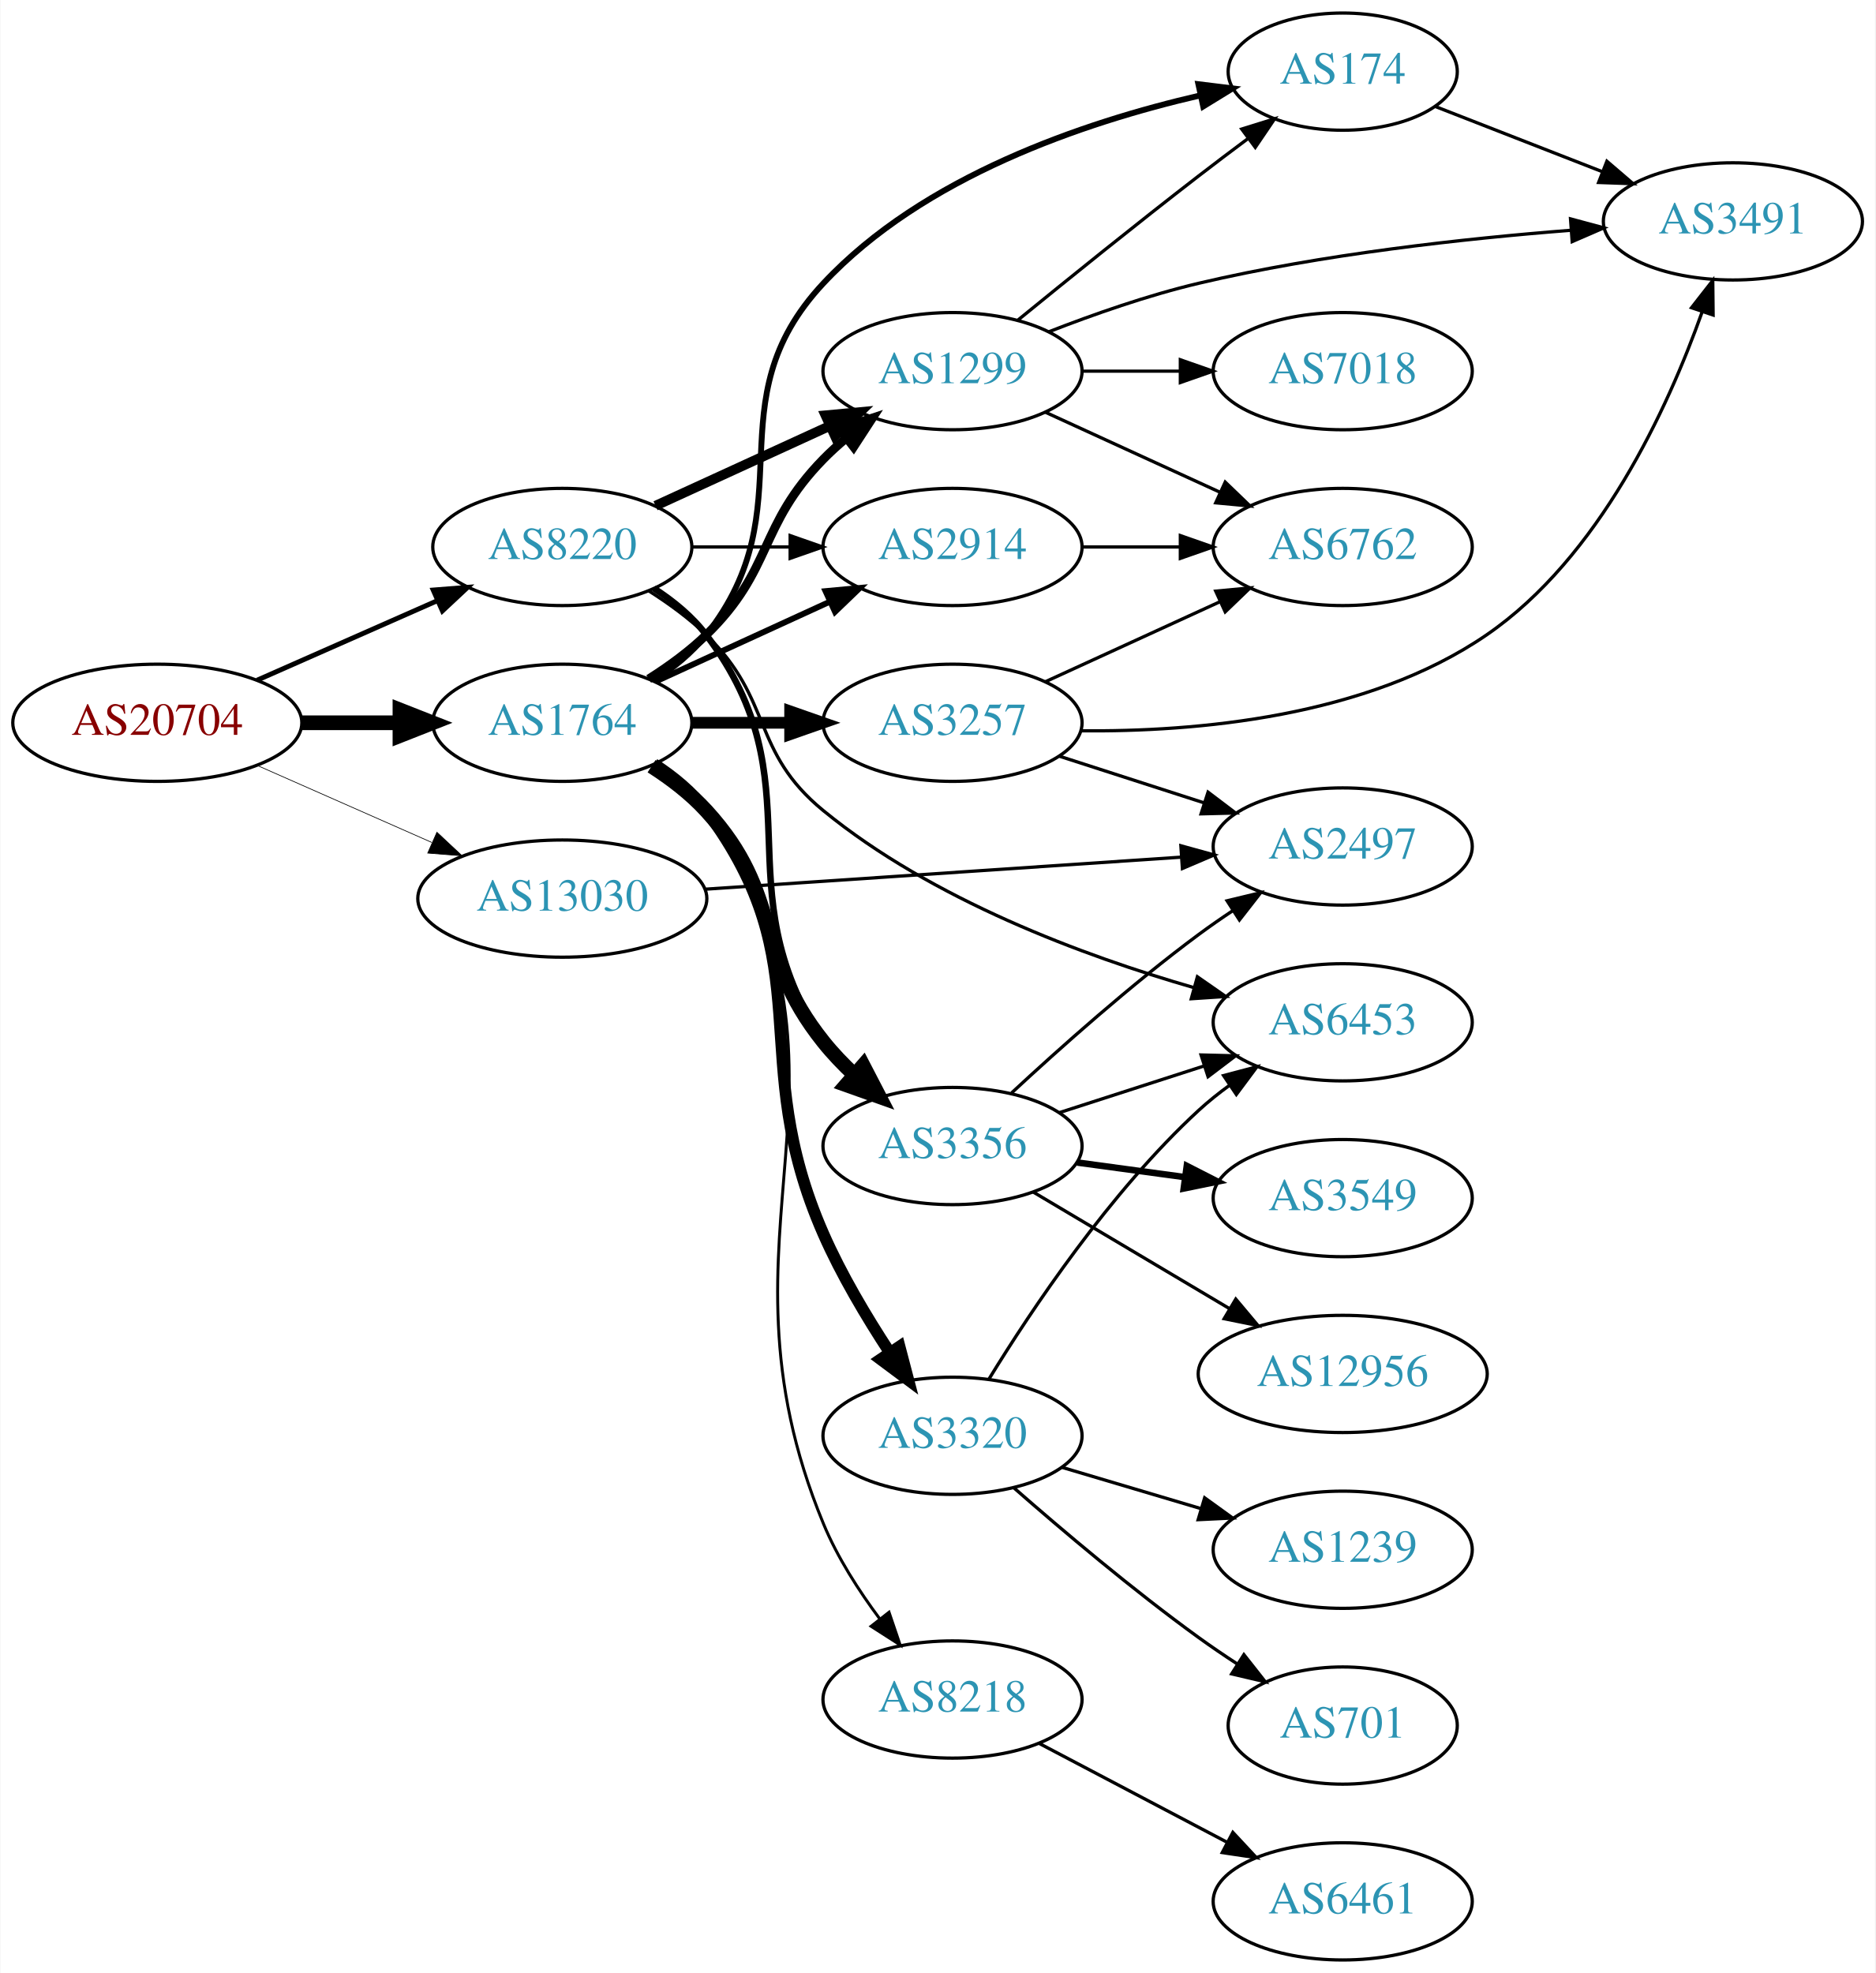
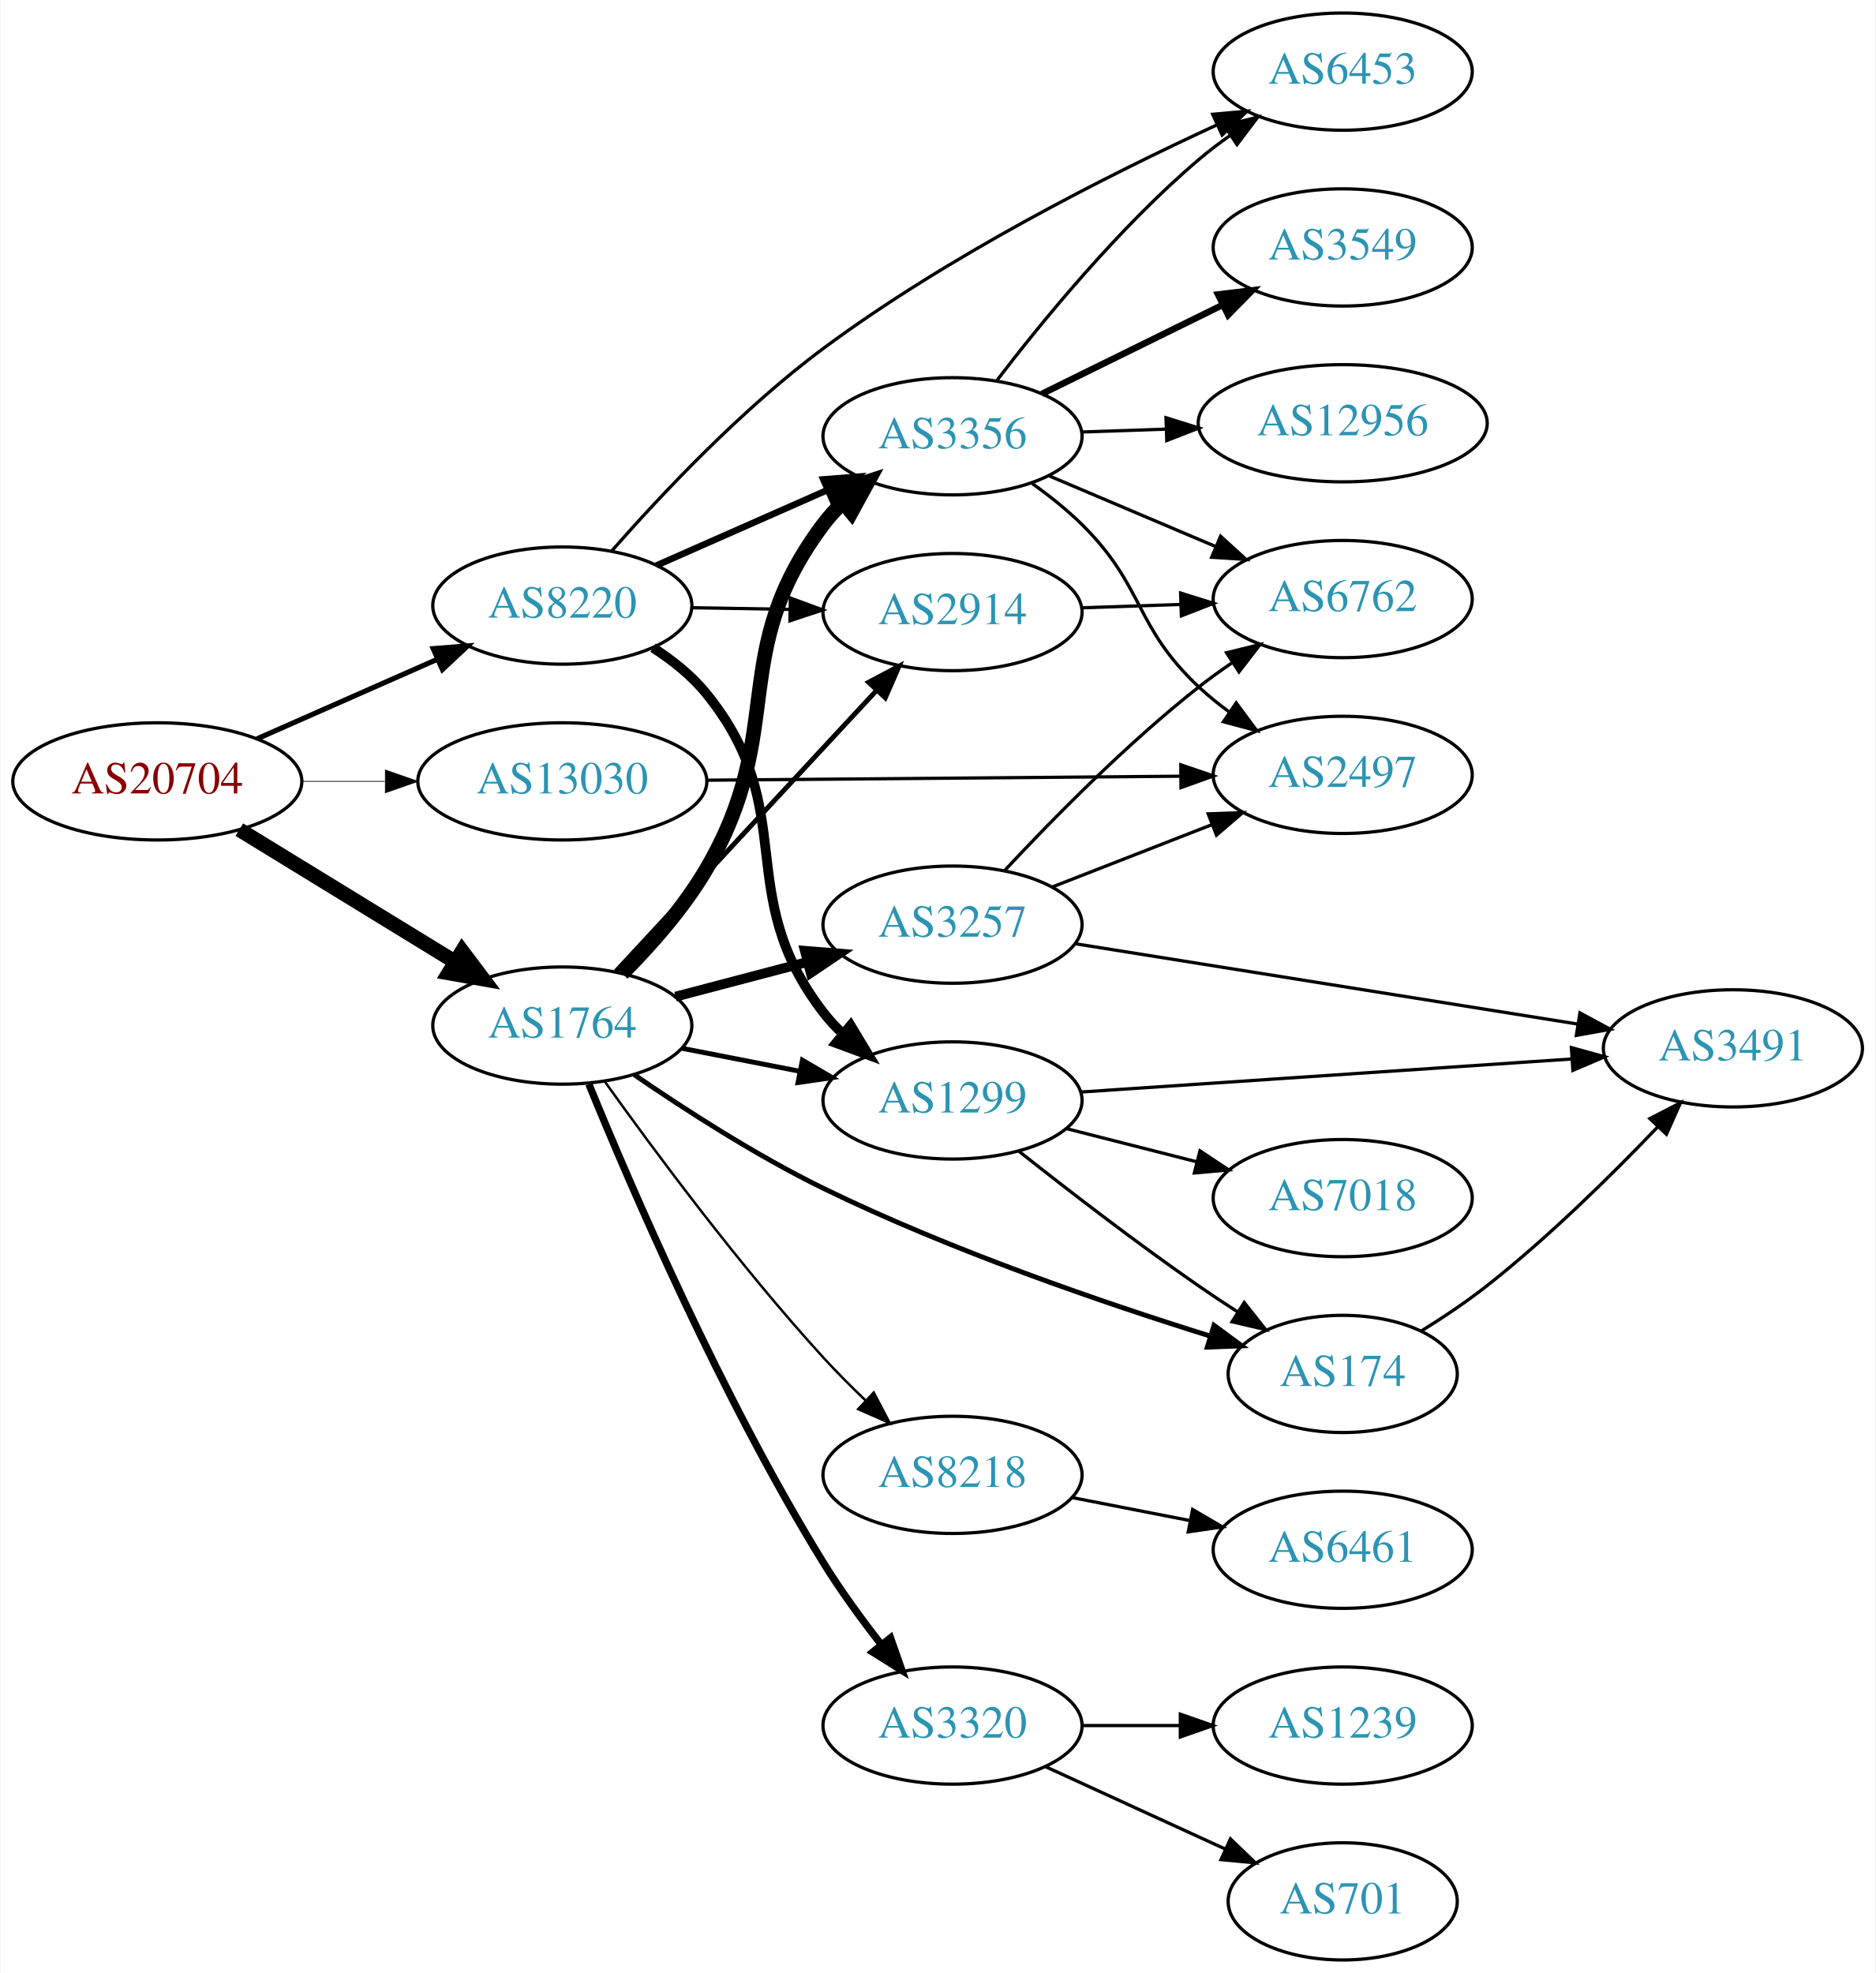
<svg xmlns="http://www.w3.org/2000/svg" xmlns:xlink="http://www.w3.org/1999/xlink" width="576pt" height="606pt" viewBox="0.00 0.00 575.76 606.00">
  <g id="graph0" class="graph" transform="scale(1 1) rotate(0) translate(4 602)">
    <polygon fill="white" stroke="none" points="-4,4 -4,-602 571.762,-602 571.762,4 -4,4" />
    <g id="node1" class="node">
      <g id="a_node1">
        <a xlink:href="/asn/20704" xlink:title="AS20704 ~ Hirschstettnerstr. 19-21 L1 [AT]">
-           <ellipse fill="#ffffff" stroke="black" cx="44.196" cy="-380" rx="44.393" ry="18" />
-           <text text-anchor="middle" x="44.196" y="-376.3" font-family="Times,serif" font-size="14.00" fill="#880000">AS20704</text>
+           <ellipse fill="#ffffff" stroke="black" cx="44.196" cy="-362" rx="44.393" ry="18" />
+           <text text-anchor="middle" x="44.196" y="-358.3" font-family="Times,serif" font-size="14.00" fill="#880000">AS20704</text>
        </a>
      </g>
    </g>
    <g id="node2" class="node">
      <g id="a_node2">
        <a xlink:href="/asn/1764" xlink:title="AS1764 ~ NEXTLAYER-AS [AT]">
-           <ellipse fill="#ffffff" stroke="black" cx="168.588" cy="-380" rx="39.794" ry="18" />
-           <text text-anchor="middle" x="168.588" y="-376.3" font-family="Times,serif" font-size="14.00" fill="#2c94b3">AS1764</text>
+           <ellipse fill="#ffffff" stroke="black" cx="168.588" cy="-287" rx="39.794" ry="18" />
+           <text text-anchor="middle" x="168.588" y="-283.3" font-family="Times,serif" font-size="14.00" fill="#2c94b3">AS1764</text>
        </a>
      </g>
    </g>
    <g id="edge1" class="edge">
-       <path fill="none" stroke="black" stroke-width="4.5" d="M88.692,-380C98.381,-380 108.717,-380 118.61,-380" />
-       <polygon fill="black" stroke="black" stroke-width="4.5" points="118.713,-383.938 128.713,-380 118.713,-376.063 118.713,-383.938" />
+       <path fill="none" stroke="black" stroke-width="4.5" d="M69.377,-347.182C88.311,-335.58 114.817,-319.338 135.521,-306.65" />
+       <polygon fill="black" stroke="black" stroke-width="4.5" points="137.819,-309.86 144.288,-301.278 133.704,-303.146 137.819,-309.86" />
    </g>
    <g id="node3" class="node">
      <g id="a_node3">
        <a xlink:href="/asn/8220" xlink:title="AS8220 ~ COLT [GB]">
-           <ellipse fill="#ffffff" stroke="black" cx="168.588" cy="-434" rx="39.794" ry="18" />
-           <text text-anchor="middle" x="168.588" y="-430.3" font-family="Times,serif" font-size="14.00" fill="#2c94b3">AS8220</text>
+           <ellipse fill="#ffffff" stroke="black" cx="168.588" cy="-416" rx="39.794" ry="18" />
+           <text text-anchor="middle" x="168.588" y="-412.3" font-family="Times,serif" font-size="14.00" fill="#2c94b3">AS8220</text>
        </a>
      </g>
    </g>
    <g id="edge2" class="edge">
-       <path fill="none" stroke="black" stroke-width="1.5" d="M74.824,-393.072C91.418,-400.393 112.278,-409.597 130.011,-417.421" />
-       <polygon fill="black" stroke="black" stroke-width="1.5" points="128.933,-420.77 139.495,-421.605 131.758,-414.366 128.933,-420.77" />
+       <path fill="none" stroke="black" stroke-width="1.575" d="M74.824,-375.072C91.418,-382.393 112.278,-391.597 130.011,-399.421" />
+       <polygon fill="black" stroke="black" stroke-width="1.575" points="128.933,-402.77 139.495,-403.605 131.758,-396.366 128.933,-402.77" />
    </g>
    <g id="node4" class="node">
      <g id="a_node4">
        <a xlink:href="/asn/13030" xlink:title="AS13030 ~ Init7 (Switzerland) Ltd. [CH]">
-           <ellipse fill="#ffffff" stroke="black" cx="168.588" cy="-326" rx="44.393" ry="18" />
-           <text text-anchor="middle" x="168.588" y="-322.3" font-family="Times,serif" font-size="14.00" fill="#2c94b3">AS13030</text>
+           <ellipse fill="#ffffff" stroke="black" cx="168.588" cy="-362" rx="44.393" ry="18" />
+           <text text-anchor="middle" x="168.588" y="-358.3" font-family="Times,serif" font-size="14.00" fill="#2c94b3">AS13030</text>
        </a>
      </g>
    </g>
    <g id="edge3" class="edge">
-       <path fill="none" stroke="black" stroke-width="0.214" d="M74.824,-366.928C90.941,-359.817 111.081,-350.931 128.473,-343.258" />
-       <polygon fill="black" stroke="black" stroke-width="0.214" points="130.073,-346.378 137.809,-339.139 127.247,-339.973 130.073,-346.378" />
+       <path fill="none" stroke="black" stroke-width="0.225" d="M88.692,-362C96.898,-362 105.569,-362 114.041,-362" />
+       <polygon fill="black" stroke="black" stroke-width="0.225" points="114.233,-365.5 124.233,-362 114.233,-358.5 114.233,-365.5" />
    </g>
    <g id="node5" class="node">
      <g id="a_node5">
-         <a xlink:href="/asn/3356" xlink:title="AS3356 ~ Level 3 Parent, LLC [US]">
-           <ellipse fill="#ffffff" stroke="black" cx="288.431" cy="-250" rx="39.794" ry="18" />
-           <text text-anchor="middle" x="288.431" y="-246.3" font-family="Times,serif" font-size="14.00" fill="#2c94b3">AS3356</text>
+         <a xlink:href="/asn/2914" xlink:title="AS2914 ~ NTT America, Inc. [US]">
+           <ellipse fill="#ffffff" stroke="black" cx="288.431" cy="-414" rx="39.794" ry="18" />
+           <text text-anchor="middle" x="288.431" y="-410.3" font-family="Times,serif" font-size="14.00" fill="#2c94b3">AS2914</text>
        </a>
      </g>
    </g>
    <g id="edge4" class="edge">
-       <path fill="none" stroke="black" stroke-width="4.5" d="M195.996,-366.666C202.001,-362.816 208.01,-358.221 212.784,-353 236.659,-326.89 226.697,-309.638 248.784,-282 251.614,-278.459 254.89,-275.036 258.314,-271.829" />
-       <polygon fill="black" stroke="black" stroke-width="4.5" points="260.978,-274.729 265.929,-265.19 255.804,-268.793 260.978,-274.729" />
+       <path fill="none" stroke="black" stroke-width="1.5" d="M184.994,-303.603C205.461,-325.661 241.756,-364.776 265.192,-390.033" />
+       <polygon fill="black" stroke="black" stroke-width="1.5" points="262.654,-392.443 272.021,-397.393 267.785,-387.682 262.654,-392.443" />
    </g>
    <g id="node6" class="node">
      <g id="a_node6">
        <a xlink:href="/asn/3257" xlink:title="AS3257 ~ GTT [DE]">
-           <ellipse fill="#ffffff" stroke="black" cx="288.431" cy="-380" rx="39.794" ry="18" />
-           <text text-anchor="middle" x="288.431" y="-376.3" font-family="Times,serif" font-size="14.00" fill="#2c94b3">AS3257</text>
+           <ellipse fill="#ffffff" stroke="black" cx="288.431" cy="-318" rx="39.794" ry="18" />
+           <text text-anchor="middle" x="288.431" y="-314.3" font-family="Times,serif" font-size="14.00" fill="#2c94b3">AS3257</text>
        </a>
      </g>
    </g>
    <g id="edge5" class="edge">
-       <path fill="none" stroke="black" stroke-width="3.6" d="M208.501,-380C218.054,-380 228.404,-380 238.367,-380" />
-       <polygon fill="black" stroke="black" stroke-width="3.6" points="238.559,-383.5 248.559,-380 238.559,-376.5 238.559,-383.5" />
+       <path fill="none" stroke="black" stroke-width="3" d="M203.357,-295.883C215.931,-299.191 230.386,-302.994 243.724,-306.502" />
+       <polygon fill="black" stroke="black" stroke-width="3" points="243.095,-309.956 253.657,-309.115 244.876,-303.186 243.095,-309.956" />
    </g>
    <g id="node7" class="node">
      <g id="a_node7">
        <a xlink:href="/asn/1299" xlink:title="AS1299 ~ Telia Carrier [EU]">
-           <ellipse fill="#ffffff" stroke="black" cx="288.431" cy="-488" rx="39.794" ry="18" />
-           <text text-anchor="middle" x="288.431" y="-484.3" font-family="Times,serif" font-size="14.00" fill="#2c94b3">AS1299</text>
+           <ellipse fill="#ffffff" stroke="black" cx="288.431" cy="-264" rx="39.794" ry="18" />
+           <text text-anchor="middle" x="288.431" y="-260.3" font-family="Times,serif" font-size="14.00" fill="#2c94b3">AS1299</text>
        </a>
      </g>
    </g>
    <g id="edge6" class="edge">
-       <path fill="none" stroke="black" stroke-width="2.7" d="M195.117,-393.462C201.28,-397.362 207.582,-401.948 212.784,-407 233.478,-427.094 228.612,-440.383 248.784,-461 250.877,-463.139 253.161,-465.218 255.537,-467.21" />
-       <polygon fill="black" stroke="black" stroke-width="2.7" points="253.781,-470.275 263.837,-473.611 258.056,-464.732 253.781,-470.275" />
+       <path fill="none" stroke="black" stroke-width="1.5" d="M205.265,-280.037C216.696,-277.806 229.518,-275.303 241.572,-272.951" />
+       <polygon fill="black" stroke="black" stroke-width="1.5" points="242.325,-276.37 251.469,-271.019 240.984,-269.499 242.325,-276.37" />
    </g>
    <g id="node8" class="node">
      <g id="a_node8">
-         <a xlink:href="/asn/2914" xlink:title="AS2914 ~ NTT America, Inc. [US]">
-           <ellipse fill="#ffffff" stroke="black" cx="288.431" cy="-434" rx="39.794" ry="18" />
-           <text text-anchor="middle" x="288.431" y="-430.3" font-family="Times,serif" font-size="14.00" fill="#2c94b3">AS2914</text>
+         <a xlink:href="/asn/3356" xlink:title="AS3356 ~ LEVEL3 [US]">
+           <ellipse fill="#ffffff" stroke="black" cx="288.431" cy="-468" rx="39.794" ry="18" />
+           <text text-anchor="middle" x="288.431" y="-464.3" font-family="Times,serif" font-size="14.00" fill="#2c94b3">AS3356</text>
        </a>
      </g>
    </g>
    <g id="edge7" class="edge">
-       <path fill="none" stroke="black" stroke-width="1.8" d="M197.217,-392.661C213.174,-399.973 233.445,-409.261 250.727,-417.181" />
-       <polygon fill="black" stroke="black" stroke-width="1.8" points="249.426,-420.435 259.975,-421.419 252.342,-414.071 249.426,-420.435" />
+       <path fill="none" stroke="black" stroke-width="4.5" d="M187.02,-302.987C195.734,-311.745 205.869,-323.2 212.784,-335 237.94,-377.926 218.904,-401.217 248.784,-441 250.535,-443.331 252.548,-445.537 254.714,-447.606" />
+       <polygon fill="black" stroke="black" stroke-width="4.5" points="252.316,-450.733 262.521,-454.103 257.353,-444.68 252.316,-450.733" />
    </g>
    <g id="node9" class="node">
      <g id="a_node9">
-         <a xlink:href="/asn/8218" xlink:title="AS8218 ~ legacy Neotelecoms [FR]">
-           <ellipse fill="#ffffff" stroke="black" cx="288.431" cy="-80" rx="39.794" ry="18" />
-           <text text-anchor="middle" x="288.431" y="-76.3" font-family="Times,serif" font-size="14.00" fill="#2c94b3">AS8218</text>
+         <a xlink:href="/asn/174" xlink:title="AS174 ~ Cogent Communications [US]">
+           <ellipse fill="#ffffff" stroke="black" cx="408.273" cy="-180" rx="35.194" ry="18" />
+           <text text-anchor="middle" x="408.273" y="-176.3" font-family="Times,serif" font-size="14.00" fill="#2c94b3">AS174</text>
        </a>
      </g>
    </g>
    <g id="edge8" class="edge">
-       <path fill="none" stroke="black" stroke-width="0.9" d="M197.652,-367.319C203.457,-363.491 208.961,-358.741 212.784,-353 267.462,-270.902 211.096,-225.156 248.784,-134 253.057,-123.666 259.64,-113.41 266.17,-104.657" />
-       <polygon fill="black" stroke="black" stroke-width="0.9" points="268.933,-106.806 272.336,-96.772 263.419,-102.493 268.933,-106.806" />
+       <path fill="none" stroke="black" stroke-width="1.5" d="M190.702,-271.885C206.249,-261.205 228.182,-247.059 248.784,-237 287.837,-217.933 334.965,-201.793 367.628,-191.608" />
+       <polygon fill="black" stroke="black" stroke-width="1.5" points="368.745,-194.926 377.275,-188.642 366.688,-188.235 368.745,-194.926" />
    </g>
    <g id="node10" class="node">
      <g id="a_node10">
        <a xlink:href="/asn/3320" xlink:title="AS3320 ~ DTAG [DE]">
-           <ellipse fill="#ffffff" stroke="black" cx="288.431" cy="-161" rx="39.794" ry="18" />
-           <text text-anchor="middle" x="288.431" y="-157.3" font-family="Times,serif" font-size="14.00" fill="#2c94b3">AS3320</text>
+           <ellipse fill="#ffffff" stroke="black" cx="288.431" cy="-72" rx="39.794" ry="18" />
+           <text text-anchor="middle" x="288.431" y="-68.3" font-family="Times,serif" font-size="14.00" fill="#2c94b3">AS3320</text>
        </a>
      </g>
    </g>
    <g id="edge9" class="edge">
-       <path fill="none" stroke="black" stroke-width="3.6" d="M196.765,-367.302C202.747,-363.433 208.553,-358.67 212.784,-353 248.643,-304.954 224.679,-277.893 248.784,-223 254.282,-210.479 262.004,-197.508 269.101,-186.687" />
-       <polygon fill="black" stroke="black" stroke-width="3.6" points="272.163,-188.407 274.853,-178.159 266.359,-184.492 272.163,-188.407" />
+       <path fill="none" stroke="black" stroke-width="2.25" d="M176.744,-269.021C189.411,-237.995 217.421,-172.84 248.784,-122 254.03,-113.497 260.434,-104.717 266.508,-96.932" />
+       <polygon fill="black" stroke="black" stroke-width="2.25" points="269.389,-98.933 272.899,-88.936 263.921,-94.562 269.389,-98.933" />
    </g>
    <g id="node11" class="node">
      <g id="a_node11">
-         <a xlink:href="/asn/174" xlink:title="AS174 ~ Cogent Communications [US]">
-           <ellipse fill="#ffffff" stroke="black" cx="408.273" cy="-580" rx="35.194" ry="18" />
-           <text text-anchor="middle" x="408.273" y="-576.3" font-family="Times,serif" font-size="14.00" fill="#2c94b3">AS174</text>
+         <a xlink:href="/asn/8218" xlink:title="AS8218 ~ legacy Neotelecoms [FR]">
+           <ellipse fill="#ffffff" stroke="black" cx="288.431" cy="-149" rx="39.794" ry="18" />
+           <text text-anchor="middle" x="288.431" y="-145.3" font-family="Times,serif" font-size="14.00" fill="#2c94b3">AS8218</text>
        </a>
      </g>
    </g>
    <g id="edge10" class="edge">
-       <path fill="none" stroke="black" stroke-width="1.8" d="M196.56,-392.855C202.548,-396.72 208.408,-401.441 212.784,-407 244.083,-446.754 214.234,-478.037 248.784,-515 279.374,-547.726 328.838,-564.444 364.373,-572.662" />
-       <polygon fill="black" stroke="black" stroke-width="1.8" points="363.942,-576.15 374.458,-574.855 365.43,-569.31 363.942,-576.15" />
+       <path fill="none" stroke="black" stroke-width="0.75" d="M181.69,-269.725C196.584,-248.881 223.071,-213.132 248.784,-185 252.827,-180.577 257.323,-176.067 261.779,-171.802" />
+       <polygon fill="black" stroke="black" stroke-width="0.75" points="264.234,-174.299 269.151,-164.914 259.455,-169.184 264.234,-174.299" />
    </g>
    <g id="edge30" class="edge">
-       <path fill="none" stroke="black" stroke-width="2" d="M196.724,-421.271C202.707,-417.403 208.524,-412.648 212.784,-407 247.601,-360.846 217.11,-330.365 248.784,-282 251.267,-278.208 254.338,-274.636 257.654,-271.351" />
-       <polygon fill="black" stroke="black" stroke-width="2" points="260.041,-273.911 265.173,-264.643 255.381,-268.688 260.041,-273.911" />
+       <path fill="none" stroke="black" d="M208.501,-415.34C218.054,-415.177 228.404,-415.002 238.367,-414.833" />
+       <polygon fill="black" stroke="black" points="238.62,-418.329 248.559,-414.66 238.501,-411.33 238.62,-418.329" />
+     </g>
+     <g id="edge28" class="edge">
+       <path fill="none" stroke="black" stroke-width="3" d="M196.441,-403.05C202.433,-399.188 208.324,-394.492 212.784,-389 242.037,-352.981 220.463,-327.756 248.784,-291 250.564,-288.69 252.597,-286.501 254.778,-284.442" />
+       <polygon fill="black" stroke="black" stroke-width="3" points="257.134,-287.035 262.611,-277.966 252.674,-281.64 257.134,-287.035" />
+     </g>
+     <g id="edge27" class="edge">
+       <path fill="none" stroke="black" stroke-width="2" d="M197.515,-428.323C213.105,-435.202 232.741,-443.867 249.683,-451.343" />
+       <polygon fill="black" stroke="black" stroke-width="2" points="248.734,-454.75 259.296,-455.585 251.56,-448.346 248.734,-454.75" />
+     </g>
+     <g id="node17" class="node">
+       <g id="a_node17">
+         <a xlink:href="/asn/6453" xlink:title="AS6453 ~ TATA COMMUNICATIONS (AMERICA) INC [US]">
+           <ellipse fill="#ffffff" stroke="black" cx="408.273" cy="-580" rx="39.794" ry="18" />
+           <text text-anchor="middle" x="408.273" y="-576.3" font-family="Times,serif" font-size="14.00" fill="#2c94b3">AS6453</text>
+         </a>
+       </g>
    </g>
    <g id="edge29" class="edge">
-       <path fill="none" stroke="black" stroke-width="3" d="M197.217,-446.661C213.174,-453.973 233.445,-463.261 250.727,-471.181" />
-       <polygon fill="black" stroke="black" stroke-width="3" points="249.426,-474.435 259.975,-475.419 252.342,-468.071 249.426,-474.435" />
+       <path fill="none" stroke="black" d="M183.838,-432.867C198.822,-449.928 223.672,-476.372 248.784,-495 287.129,-523.443 336.209,-548.233 369.521,-563.586" />
+       <polygon fill="black" stroke="black" points="368.348,-566.897 378.9,-567.851 371.246,-560.525 368.348,-566.897" />
+     </g>
+     <g id="node14" class="node">
+       <g id="a_node14">
+         <a xlink:href="/asn/2497" xlink:title="AS2497 ~ Internet Initiative Japan Inc. [JP]">
+           <ellipse fill="#ffffff" stroke="black" cx="408.273" cy="-364" rx="39.794" ry="18" />
+           <text text-anchor="middle" x="408.273" y="-360.3" font-family="Times,serif" font-size="14.00" fill="#2c94b3">AS2497</text>
+         </a>
+       </g>
    </g>
    <g id="edge31" class="edge">
-       <path fill="none" stroke="black" d="M208.501,-434C218.054,-434 228.404,-434 238.367,-434" />
-       <polygon fill="black" stroke="black" points="238.559,-437.5 248.559,-434 238.559,-430.5 238.559,-437.5" />
-     </g>
-     <g id="node19" class="node">
-       <g id="a_node19">
-         <a xlink:href="/asn/6453" xlink:title="AS6453 ~ TATA COMMUNICATIONS (AMERICA) INC [US]">
-           <ellipse fill="#ffffff" stroke="black" cx="408.273" cy="-288" rx="39.794" ry="18" />
-           <text text-anchor="middle" x="408.273" y="-284.3" font-family="Times,serif" font-size="14.00" fill="#2c94b3">AS6453</text>
-         </a>
-       </g>
-     </g>
-     <g id="edge28" class="edge">
-       <path fill="none" stroke="black" d="M195.117,-420.538C201.28,-416.638 207.582,-412.052 212.784,-407 233.478,-386.906 226.465,-371.271 248.784,-353 282.191,-325.652 328.675,-308.419 362.662,-298.623" />
-       <polygon fill="black" stroke="black" points="363.638,-301.984 372.337,-295.937 361.765,-295.239 363.638,-301.984" />
+       <path fill="none" stroke="black" d="M212.907,-362.365C253.975,-362.71 315.589,-363.229 358.396,-363.589" />
+       <polygon fill="black" stroke="black" points="358.55,-367.09 368.579,-363.674 358.609,-360.09 358.55,-367.09" />
    </g>
    <g id="node12" class="node">
      <g id="a_node12">
-         <a xlink:href="/asn/2497" xlink:title="AS2497 ~ Internet Initiative Japan Inc. [JP]">
-           <ellipse fill="#ffffff" stroke="black" cx="408.273" cy="-342" rx="39.794" ry="18" />
-           <text text-anchor="middle" x="408.273" y="-338.3" font-family="Times,serif" font-size="14.00" fill="#2c94b3">AS2497</text>
-         </a>
-       </g>
-     </g>
-     <g id="edge32" class="edge">
-       <path fill="none" stroke="black" d="M212.356,-328.879C253.473,-331.647 315.549,-335.825 358.553,-338.72" />
-       <polygon fill="black" stroke="black" points="358.567,-342.229 368.779,-339.409 359.037,-335.245 358.567,-342.229" />
-     </g>
-     <g id="edge25" class="edge">
-       <path fill="none" stroke="black" d="M306.573,-266.312C321.297,-279.979 343.364,-299.658 364.077,-315 367.435,-317.487 371.025,-319.976 374.647,-322.381" />
-       <polygon fill="black" stroke="black" points="372.759,-325.329 383.062,-327.801 376.55,-319.444 372.759,-325.329" />
-     </g>
-     <g id="edge23" class="edge">
-       <path fill="none" stroke="black" d="M321.321,-260.283C334.945,-264.677 351.031,-269.864 365.58,-274.555" />
-       <polygon fill="black" stroke="black" points="364.766,-277.97 375.358,-277.708 366.915,-271.308 364.766,-277.97" />
-     </g>
-     <g id="node20" class="node">
-       <g id="a_node20">
-         <a xlink:href="/asn/3549" xlink:title="AS3549 ~ Level 3 Parent, LLC [US]">
-           <ellipse fill="#ffffff" stroke="black" cx="408.273" cy="-234" rx="39.794" ry="18" />
-           <text text-anchor="middle" x="408.273" y="-230.3" font-family="Times,serif" font-size="14.00" fill="#2c94b3">AS3549</text>
-         </a>
-       </g>
-     </g>
-     <g id="edge22" class="edge">
-       <path fill="none" stroke="black" stroke-width="2" d="M326.717,-244.938C337.249,-243.508 348.851,-241.932 359.891,-240.433" />
-       <polygon fill="black" stroke="black" stroke-width="2" points="360.387,-243.898 369.825,-239.084 359.445,-236.962 360.387,-243.898" />
-     </g>
-     <g id="node21" class="node">
-       <g id="a_node21">
-         <a xlink:href="/asn/12956" xlink:title="AS12956 ~ TELXIUS [ES]">
-           <ellipse fill="#ffffff" stroke="black" cx="408.273" cy="-180" rx="44.393" ry="18" />
-           <text text-anchor="middle" x="408.273" y="-176.3" font-family="Times,serif" font-size="14.00" fill="#2c94b3">AS12956</text>
+         <a xlink:href="/asn/6762" xlink:title="AS6762 ~ TELECOM ITALIA SPARKLE S.p.A. [IT]">
+           <ellipse fill="#ffffff" stroke="black" cx="408.273" cy="-418" rx="39.794" ry="18" />
+           <text text-anchor="middle" x="408.273" y="-414.3" font-family="Times,serif" font-size="14.00" fill="#2c94b3">AS6762</text>
        </a>
      </g>
    </g>
    <g id="edge24" class="edge">
-       <path fill="none" stroke="black" d="M313.278,-235.834C330.58,-225.557 354.225,-211.511 373.471,-200.079" />
-       <polygon fill="black" stroke="black" points="375.431,-202.986 382.241,-194.869 371.856,-196.967 375.431,-202.986" />
+       <path fill="none" stroke="black" d="M328.017,-415.31C337.784,-415.641 348.4,-416.002 358.594,-416.348" />
+       <polygon fill="black" stroke="black" points="358.488,-419.846 368.601,-416.687 358.725,-412.85 358.488,-419.846" />
    </g>
    <g id="edge11" class="edge">
-       <path fill="none" stroke="black" d="M321.321,-369.717C334.945,-365.323 351.031,-360.136 365.58,-355.445" />
-       <polygon fill="black" stroke="black" points="366.915,-358.692 375.358,-352.292 364.766,-352.03 366.915,-358.692" />
+       <path fill="none" stroke="black" d="M304.528,-334.712C318.994,-350.235 341.851,-373.519 364.077,-391 367.362,-393.583 370.905,-396.133 374.501,-398.573" />
+       <polygon fill="black" stroke="black" points="372.595,-401.509 382.885,-404.033 376.415,-395.643 372.595,-401.509" />
    </g>
    <g id="node13" class="node">
      <g id="a_node13">
        <a xlink:href="/asn/3491" xlink:title="AS3491 ~ PCCW Global, Inc. [US]">
-           <ellipse fill="#ffffff" stroke="black" cx="528.116" cy="-534" rx="39.794" ry="18" />
-           <text text-anchor="middle" x="528.116" y="-530.3" font-family="Times,serif" font-size="14.00" fill="#2c94b3">AS3491</text>
+           <ellipse fill="#ffffff" stroke="black" cx="528.116" cy="-280" rx="39.794" ry="18" />
+           <text text-anchor="middle" x="528.116" y="-276.3" font-family="Times,serif" font-size="14.00" fill="#2c94b3">AS3491</text>
        </a>
      </g>
    </g>
    <g id="edge12" class="edge">
-       <path fill="none" stroke="black" d="M327.739,-377.542C363.102,-377.179 415.574,-381.663 452.469,-407 487.17,-430.83 508.107,-476.516 518.634,-506.103" />
-       <polygon fill="black" stroke="black" points="515.407,-507.486 521.929,-515.835 522.037,-505.241 515.407,-507.486" />
-     </g>
-     <g id="node14" class="node">
-       <g id="a_node14">
-         <a xlink:href="/asn/6762" xlink:title="AS6762 ~ TELECOM ITALIA SPARKLE S.p.A. [IT]">
-           <ellipse fill="#ffffff" stroke="black" cx="408.273" cy="-434" rx="39.794" ry="18" />
-           <text text-anchor="middle" x="408.273" y="-430.3" font-family="Times,serif" font-size="14.00" fill="#2c94b3">AS6762</text>
-         </a>
-       </g>
+       <path fill="none" stroke="black" d="M326.048,-312.146C367.486,-305.521 435.083,-294.714 480.317,-287.482" />
+       <polygon fill="black" stroke="black" points="481.135,-290.896 490.457,-285.861 480.03,-283.984 481.135,-290.896" />
    </g>
    <g id="edge13" class="edge">
-       <path fill="none" stroke="black" d="M317.06,-392.661C333.017,-399.973 353.287,-409.261 370.57,-417.181" />
-       <polygon fill="black" stroke="black" points="369.269,-420.435 379.818,-421.419 372.185,-414.071 369.269,-420.435" />
+       <path fill="none" stroke="black" d="M319.167,-329.608C333.961,-335.382 352.039,-342.439 367.96,-348.654" />
+       <polygon fill="black" stroke="black" points="366.958,-352.02 377.546,-352.396 369.503,-345.499 366.958,-352.02" />
    </g>
    <g id="edge16" class="edge">
-       <path fill="none" stroke="black" d="M308.598,-503.75C323.579,-515.977 344.992,-533.269 364.077,-548 368.905,-551.726 374.083,-555.635 379.117,-559.39" />
-       <polygon fill="black" stroke="black" points="377.249,-562.363 387.367,-565.507 381.418,-556.739 377.249,-562.363" />
-     </g>
-     <g id="edge17" class="edge">
-       <path fill="none" stroke="black" d="M318.027,-500.102C331.732,-505.444 348.518,-511.332 364.077,-515 401.869,-523.91 445.618,-528.718 478.277,-531.266" />
-       <polygon fill="black" stroke="black" points="478.239,-534.773 488.469,-532.016 478.753,-527.792 478.239,-534.773" />
-     </g>
-     <g id="edge14" class="edge">
-       <path fill="none" stroke="black" d="M317.06,-475.339C333.017,-468.027 353.287,-458.739 370.57,-450.819" />
-       <polygon fill="black" stroke="black" points="372.185,-453.929 379.818,-446.581 369.269,-447.565 372.185,-453.929" />
+       <path fill="none" stroke="black" d="M308.706,-248.489C323.565,-236.727 344.77,-220.362 364.077,-207 367.861,-204.381 371.891,-201.712 375.911,-199.12" />
+       <polygon fill="black" stroke="black" points="378.019,-201.928 384.596,-193.621 374.275,-196.014 378.019,-201.928" />
+     </g>
+     <g id="edge15" class="edge">
+       <path fill="none" stroke="black" d="M327.883,-266.588C368.961,-269.354 434.161,-273.743 478.706,-276.741" />
+       <polygon fill="black" stroke="black" points="478.506,-280.236 488.719,-277.415 478.976,-273.251 478.506,-280.236" />
    </g>
    <g id="node15" class="node">
      <g id="a_node15">
        <a xlink:href="/asn/7018" xlink:title="AS7018 ~ AT&amp;T Services, Inc. [US]">
-           <ellipse fill="#ffffff" stroke="black" cx="408.273" cy="-488" rx="39.794" ry="18" />
-           <text text-anchor="middle" x="408.273" y="-484.3" font-family="Times,serif" font-size="14.00" fill="#2c94b3">AS7018</text>
-         </a>
-       </g>
-     </g>
-     <g id="edge15" class="edge">
-       <path fill="none" stroke="black" d="M328.343,-488C337.897,-488 348.246,-488 358.209,-488" />
-       <polygon fill="black" stroke="black" points="358.402,-491.5 368.402,-488 358.402,-484.5 358.402,-491.5" />
-     </g>
-     <g id="edge27" class="edge">
-       <path fill="none" stroke="black" d="M328.343,-434C337.897,-434 348.246,-434 358.209,-434" />
-       <polygon fill="black" stroke="black" points="358.402,-437.5 368.402,-434 358.402,-430.5 358.402,-437.5" />
+           <ellipse fill="#ffffff" stroke="black" cx="408.273" cy="-234" rx="39.794" ry="18" />
+           <text text-anchor="middle" x="408.273" y="-230.3" font-family="Times,serif" font-size="14.00" fill="#2c94b3">AS7018</text>
+         </a>
+       </g>
+     </g>
+     <g id="edge14" class="edge">
+       <path fill="none" stroke="black" d="M323.516,-255.323C335.974,-252.151 350.246,-248.518 363.437,-245.16" />
+       <polygon fill="black" stroke="black" points="364.438,-248.517 373.265,-242.658 362.711,-241.733 364.438,-248.517" />
+     </g>
+     <g id="edge17" class="edge">
+       <path fill="none" stroke="black" d="M317.957,-455.896C333.331,-449.373 352.507,-441.237 369.146,-434.177" />
+       <polygon fill="black" stroke="black" points="370.763,-437.293 378.601,-430.165 368.028,-430.849 370.763,-437.293" />
+     </g>
+     <g id="edge18" class="edge">
+       <path fill="none" stroke="black" d="M312.907,-453.493C318.168,-449.739 323.531,-445.482 328.077,-441 347.577,-421.775 344.092,-409.719 364.077,-391 366.972,-388.289 370.178,-385.699 373.497,-383.271" />
+       <polygon fill="black" stroke="black" points="375.557,-386.103 381.869,-377.593 371.628,-380.31 375.557,-386.103" />
    </g>
    <g id="node16" class="node">
      <g id="a_node16">
-         <a xlink:href="/asn/6461" xlink:title="AS6461 ~ Zayo Bandwidth [US]">
-           <ellipse fill="#ffffff" stroke="black" cx="408.273" cy="-18" rx="39.794" ry="18" />
-           <text text-anchor="middle" x="408.273" y="-14.3" font-family="Times,serif" font-size="14.00" fill="#2c94b3">AS6461</text>
-         </a>
-       </g>
-     </g>
-     <g id="edge18" class="edge">
-       <path fill="none" stroke="black" d="M315.001,-66.547C331.91,-57.651 354.284,-45.879 372.765,-36.156" />
-       <polygon fill="black" stroke="black" points="374.533,-39.181 381.753,-31.427 371.274,-32.986 374.533,-39.181" />
-     </g>
-     <g id="node17" class="node">
-       <g id="a_node17">
-         <a xlink:href="/asn/701" xlink:title="AS701 ~ UUNET [US]">
-           <ellipse fill="#ffffff" stroke="black" cx="408.273" cy="-72" rx="35.194" ry="18" />
-           <text text-anchor="middle" x="408.273" y="-68.3" font-family="Times,serif" font-size="14.00" fill="#2c94b3">AS701</text>
+         <a xlink:href="/asn/12956" xlink:title="AS12956 ~ TELXIUS [ES]">
+           <ellipse fill="#ffffff" stroke="black" cx="408.273" cy="-472" rx="44.393" ry="18" />
+           <text text-anchor="middle" x="408.273" y="-468.3" font-family="Times,serif" font-size="14.00" fill="#2c94b3">AS12956</text>
        </a>
      </g>
    </g>
    <g id="edge19" class="edge">
-       <path fill="none" stroke="black" d="M307.288,-145.005C322.079,-132.046 343.87,-113.606 364.077,-99 367.807,-96.304 371.804,-93.589 375.807,-90.974" />
-       <polygon fill="black" stroke="black" points="377.922,-93.777 384.477,-85.454 374.162,-87.872 377.922,-93.777" />
+       <path fill="none" stroke="black" d="M328.017,-469.31C336.315,-469.591 345.227,-469.894 353.972,-470.191" />
+       <polygon fill="black" stroke="black" points="354.001,-473.694 364.114,-470.535 354.239,-466.698 354.001,-473.694" />
+     </g>
+     <g id="edge20" class="edge">
+       <path fill="none" stroke="black" d="M301.914,-484.962C315.802,-503.124 339.534,-532.142 364.077,-553 367.099,-555.568 370.388,-558.065 373.757,-560.437" />
+       <polygon fill="black" stroke="black" points="371.927,-563.423 382.192,-566.044 375.802,-557.594 371.927,-563.423" />
    </g>
    <g id="node18" class="node">
      <g id="a_node18">
+         <a xlink:href="/asn/3549" xlink:title="AS3549 ~ Level 3 Parent, LLC [US]">
+           <ellipse fill="#ffffff" stroke="black" cx="408.273" cy="-526" rx="39.794" ry="18" />
+           <text text-anchor="middle" x="408.273" y="-522.3" font-family="Times,serif" font-size="14.00" fill="#2c94b3">AS3549</text>
+         </a>
+       </g>
+     </g>
+     <g id="edge21" class="edge">
+       <path fill="none" stroke="black" stroke-width="2" d="M315.877,-481.016C332.288,-489.094 353.588,-499.577 371.496,-508.391" />
+       <polygon fill="black" stroke="black" stroke-width="2" points="369.99,-511.551 380.508,-512.826 373.081,-505.27 369.99,-511.551" />
+     </g>
+     <g id="edge25" class="edge">
+       <path fill="none" stroke="black" d="M432.315,-193.128C439.017,-197.282 446.213,-202.08 452.469,-207 471.397,-221.886 490.781,-240.98 505.052,-255.906" />
+       <polygon fill="black" stroke="black" points="502.609,-258.418 512.019,-263.288 507.7,-253.613 502.609,-258.418" />
+     </g>
+     <g id="node19" class="node">
+       <g id="a_node19">
+         <a xlink:href="/asn/701" xlink:title="AS701 ~ UUNET [US]">
+           <ellipse fill="#ffffff" stroke="black" cx="408.273" cy="-18" rx="35.194" ry="18" />
+           <text text-anchor="middle" x="408.273" y="-14.3" font-family="Times,serif" font-size="14.00" fill="#2c94b3">AS701</text>
+         </a>
+       </g>
+     </g>
+     <g id="edge22" class="edge">
+       <path fill="none" stroke="black" d="M317.06,-59.339C333.476,-51.817 354.457,-42.202 372.054,-34.139" />
+       <polygon fill="black" stroke="black" points="373.799,-37.189 381.432,-29.842 370.883,-30.826 373.799,-37.189" />
+     </g>
+     <g id="node20" class="node">
+       <g id="a_node20">
        <a xlink:href="/asn/1239" xlink:title="AS1239 ~ Sprint [US]">
+           <ellipse fill="#ffffff" stroke="black" cx="408.273" cy="-72" rx="39.794" ry="18" />
+           <text text-anchor="middle" x="408.273" y="-68.3" font-family="Times,serif" font-size="14.00" fill="#2c94b3">AS1239</text>
+         </a>
+       </g>
+     </g>
+     <g id="edge23" class="edge">
+       <path fill="none" stroke="black" d="M328.343,-72C337.897,-72 348.246,-72 358.209,-72" />
+       <polygon fill="black" stroke="black" points="358.402,-75.5 368.402,-72 358.402,-68.5 358.402,-75.5" />
+     </g>
+     <g id="node21" class="node">
+       <g id="a_node21">
+         <a xlink:href="/asn/6461" xlink:title="AS6461 ~ Zayo Bandwidth [US]">
          <ellipse fill="#ffffff" stroke="black" cx="408.273" cy="-126" rx="39.794" ry="18" />
-           <text text-anchor="middle" x="408.273" y="-122.3" font-family="Times,serif" font-size="14.00" fill="#2c94b3">AS1239</text>
-         </a>
-       </g>
-     </g>
-     <g id="edge20" class="edge">
-       <path fill="none" stroke="black" d="M321.944,-151.343C335.101,-147.436 350.473,-142.87 364.517,-138.699" />
-       <polygon fill="black" stroke="black" points="365.868,-141.949 374.457,-135.747 363.875,-135.239 365.868,-141.949" />
-     </g>
-     <g id="edge21" class="edge">
-       <path fill="none" stroke="black" d="M299.64,-178.454C312.672,-199.719 336.822,-235.908 364.077,-261 366.995,-263.686 370.216,-266.26 373.544,-268.678" />
-       <polygon fill="black" stroke="black" points="371.683,-271.644 381.928,-274.343 375.602,-265.844 371.683,-271.644" />
+           <text text-anchor="middle" x="408.273" y="-122.3" font-family="Times,serif" font-size="14.00" fill="#2c94b3">AS6461</text>
+         </a>
+       </g>
    </g>
    <g id="edge26" class="edge">
-       <path fill="none" stroke="black" d="M436.605,-569.331C451.837,-563.385 471.069,-555.878 487.883,-549.315" />
-       <polygon fill="black" stroke="black" points="489.413,-552.475 497.455,-545.578 486.867,-545.954 489.413,-552.475" />
+       <path fill="none" stroke="black" d="M325.107,-142.037C336.539,-139.806 349.361,-137.303 361.414,-134.951" />
+       <polygon fill="black" stroke="black" points="362.167,-138.37 371.311,-133.019 360.826,-131.499 362.167,-138.37" />
    </g>
  </g>
</svg>
